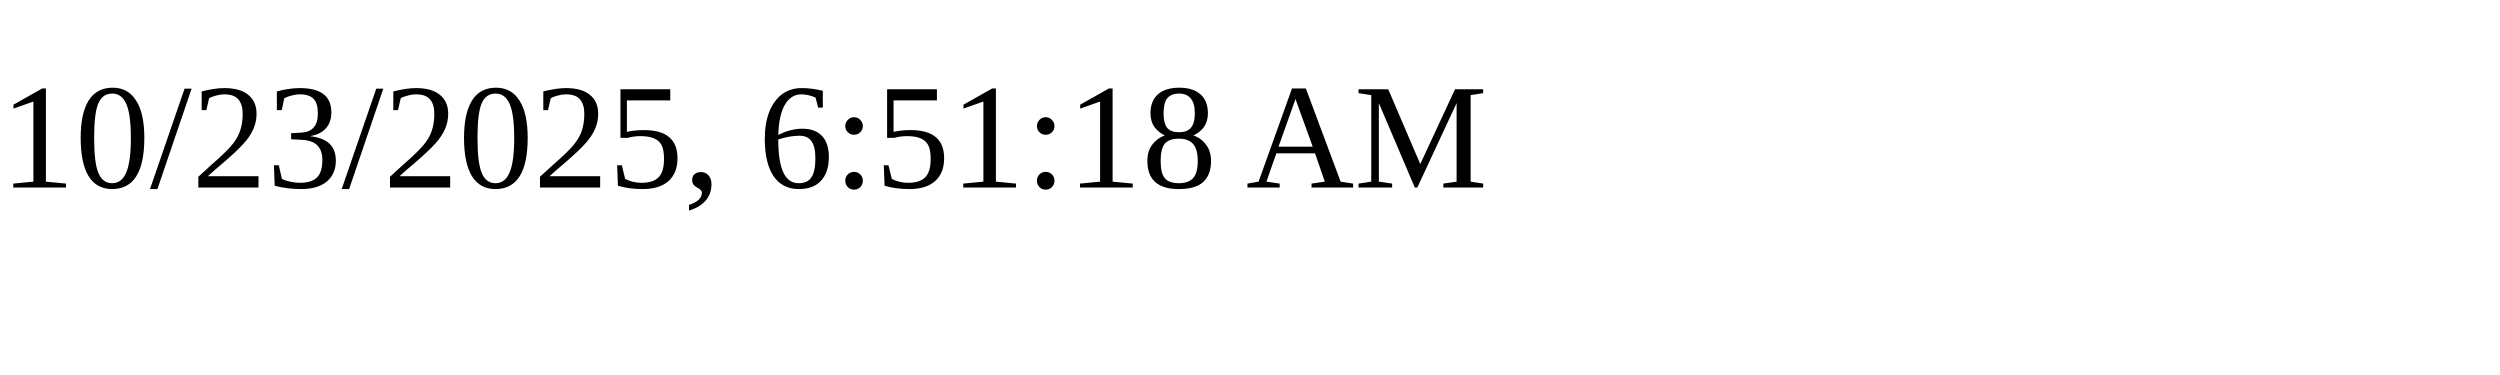
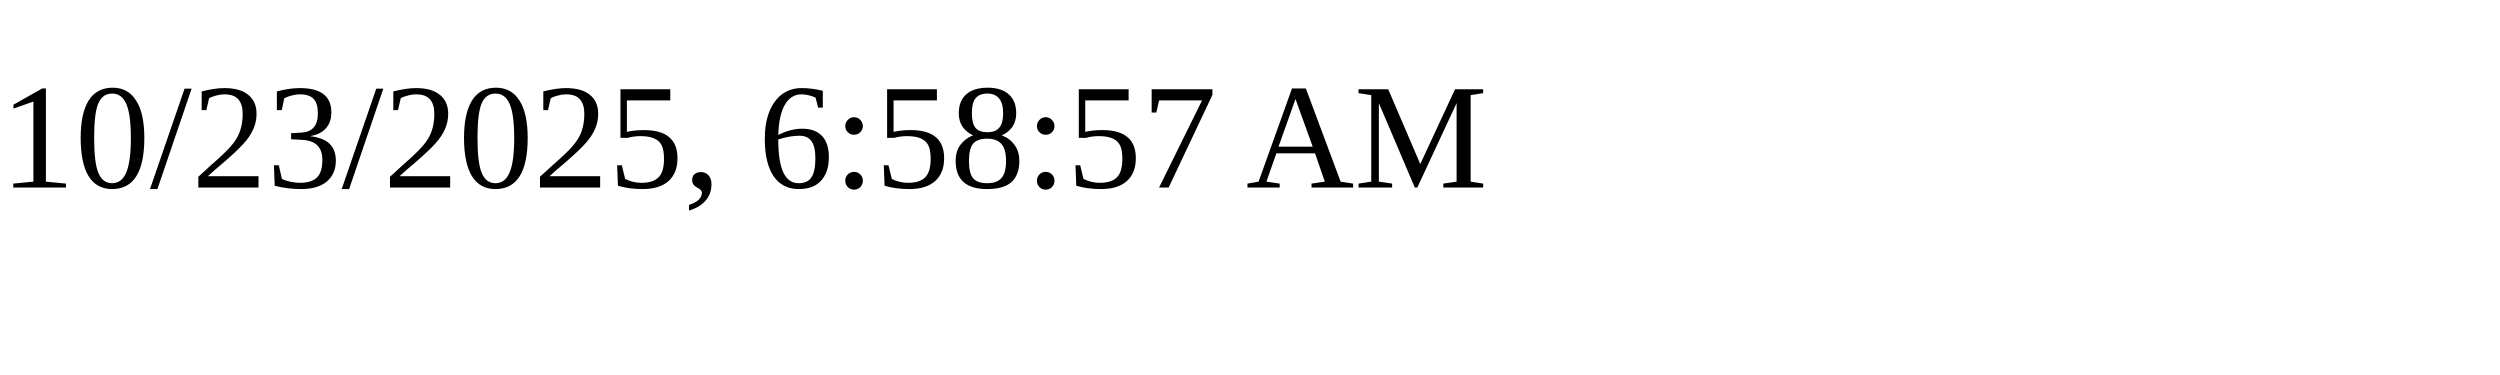
<svg xmlns="http://www.w3.org/2000/svg" height="30" width="200">
-   <text x="0" y="15">10/23/2025, 6:51:18 AM</text>
+   <text x="0" y="15">10/23/2025, 6:58:57 AM</text>
</svg>
